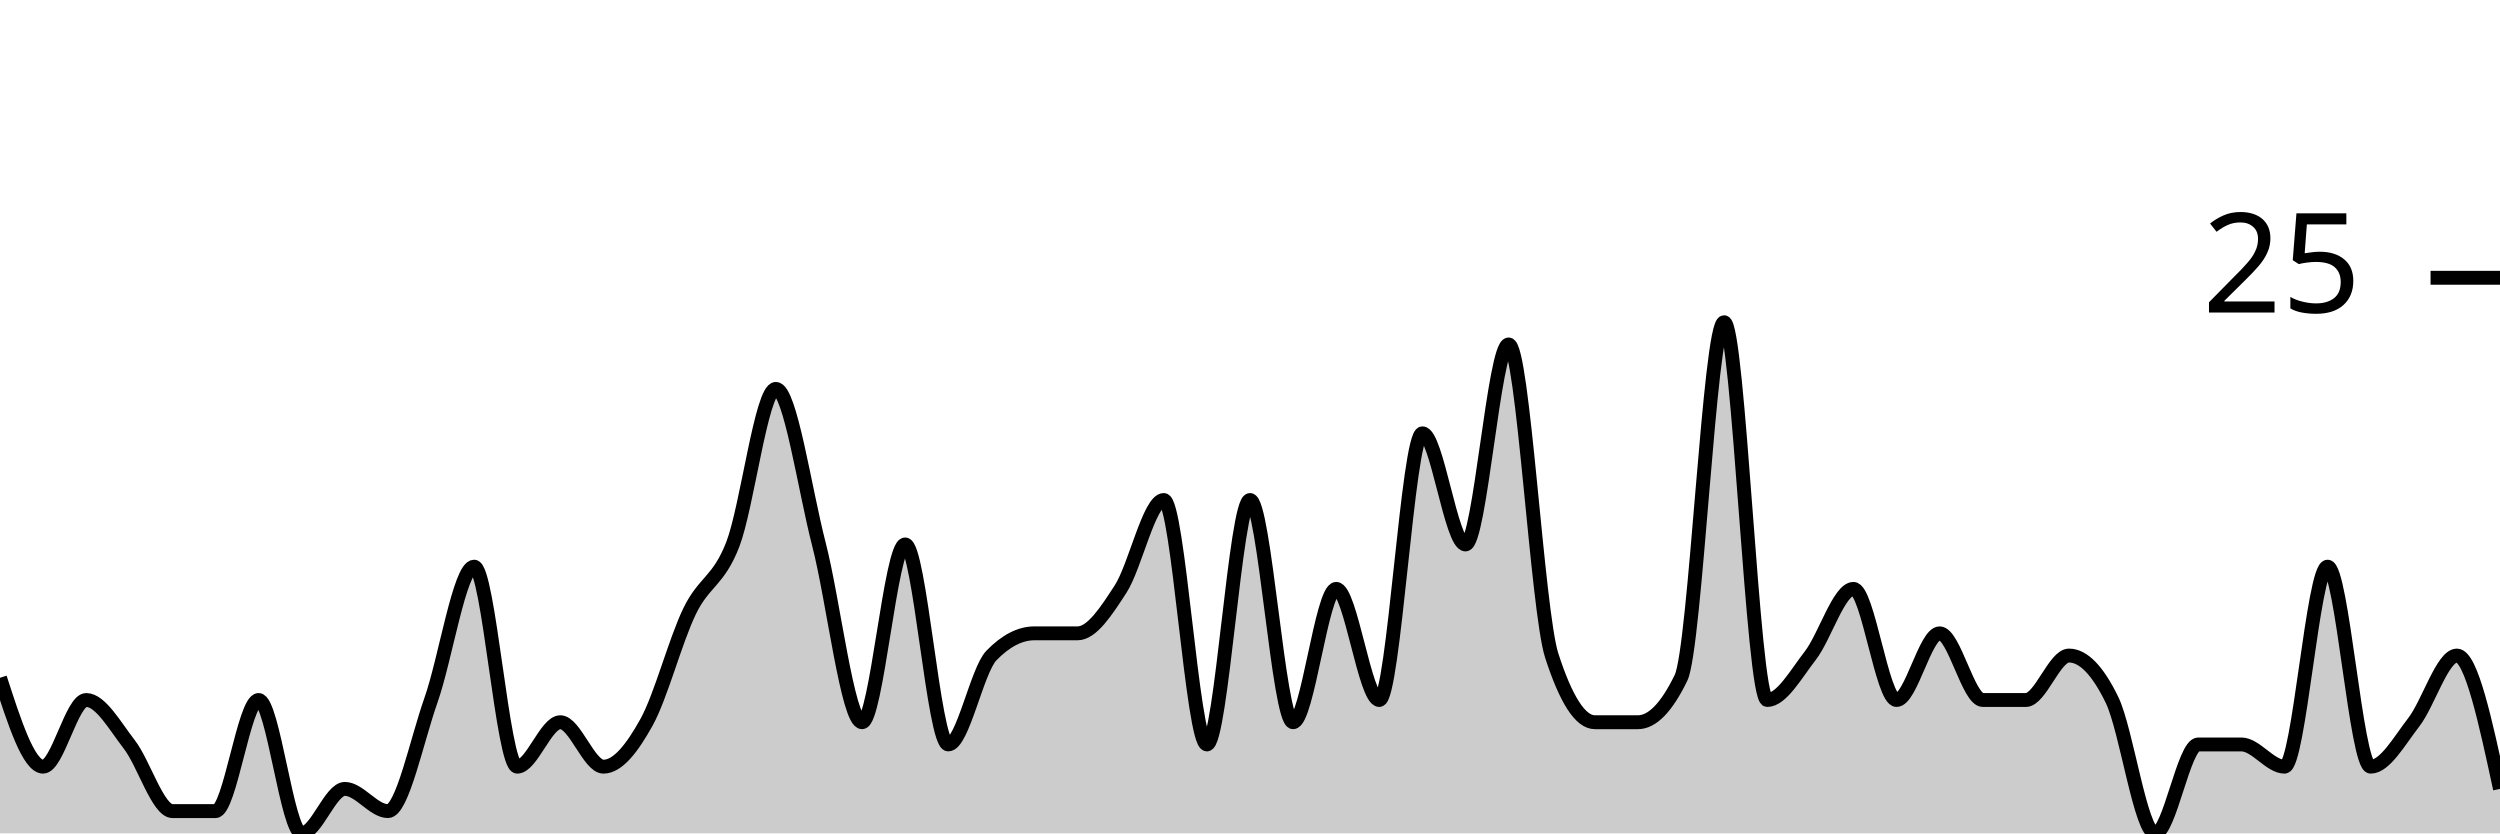
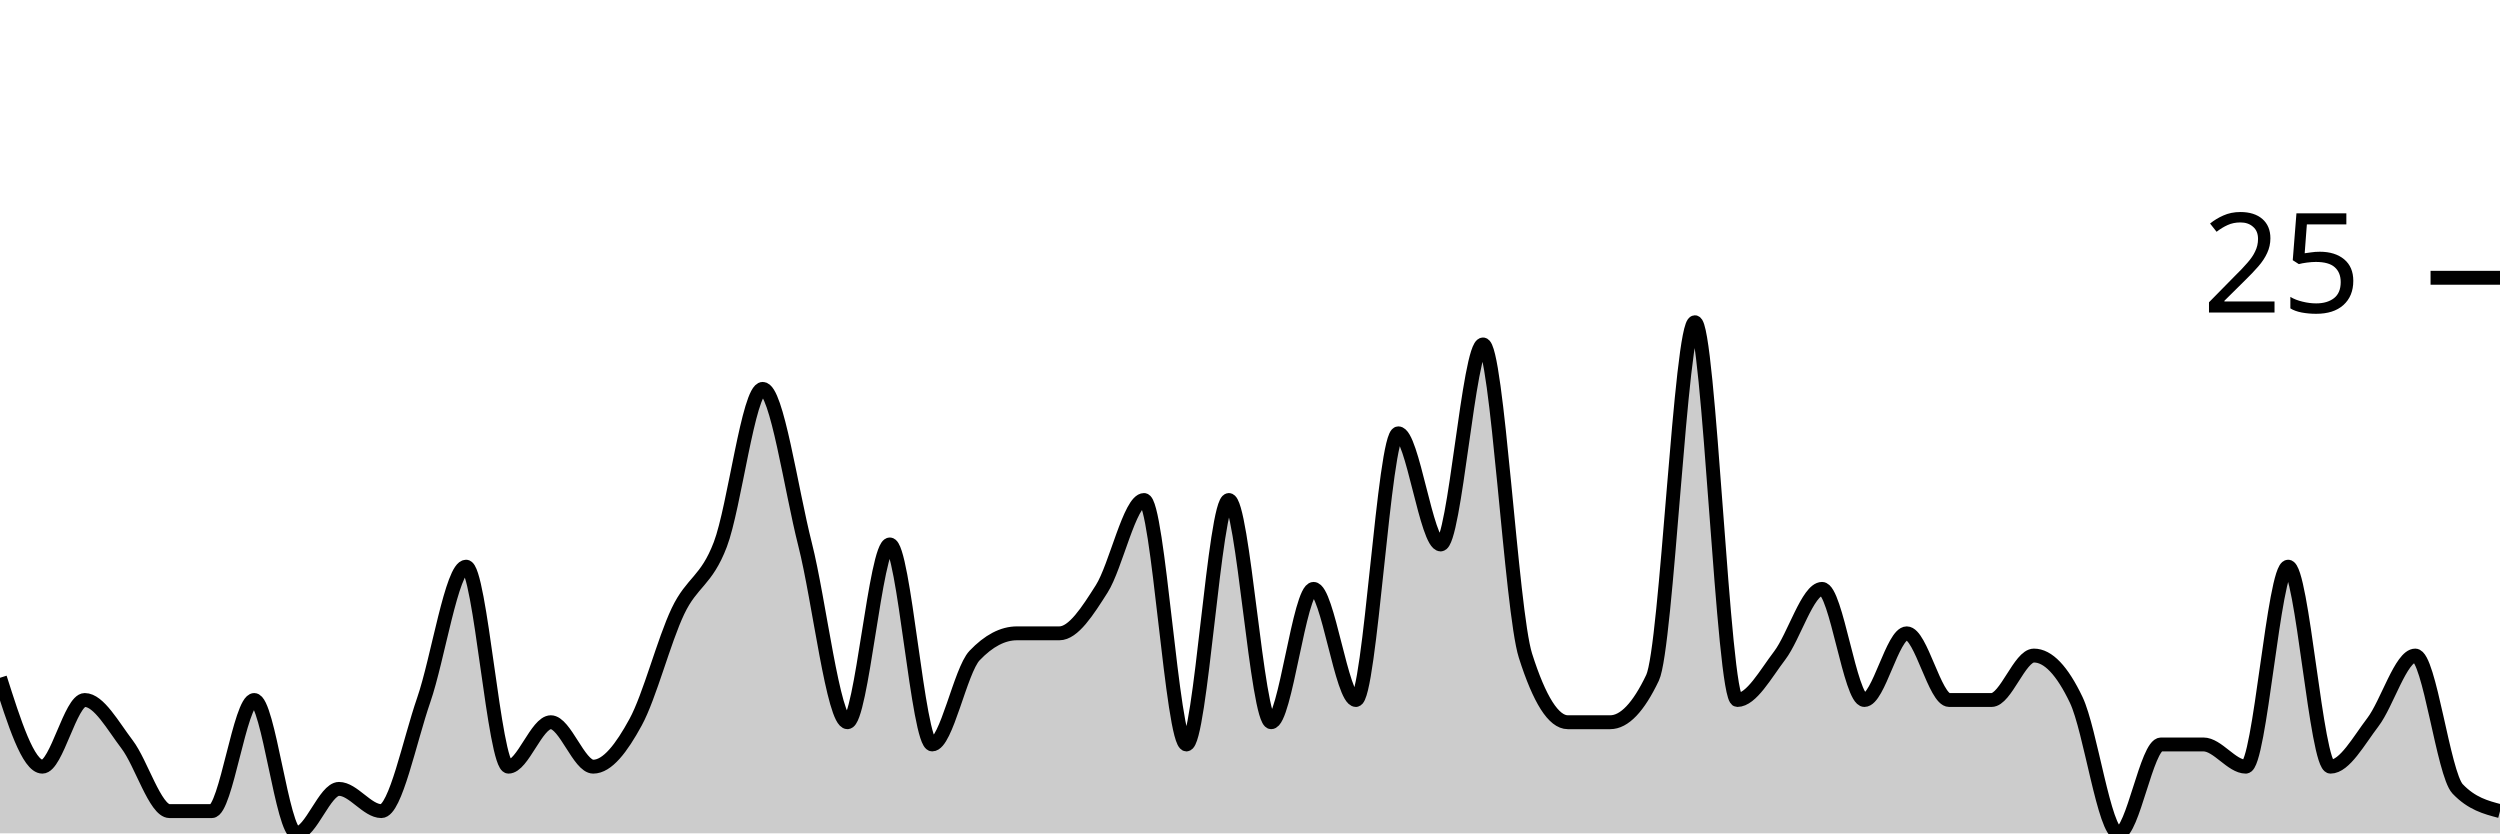
<svg xmlns="http://www.w3.org/2000/svg" viewBox="0 0 180 60">
  <g transform="translate(0,20)">
-     <path class="area" fill="rgba(0, 0, 0, 0.2)" d="M0,28.8C1.034,32,2.069,35.2,3.103,35.2C4.138,35.2,5.172,30.4,6.207,30.4C7.241,30.4,8.276,32.267,9.31,33.6C10.345,34.933,11.379,38.4,12.414,38.4C13.448,38.4,14.483,38.4,15.517,38.4C16.552,38.4,17.586,30.4,18.621,30.4C19.655,30.4,20.69,40,21.724,40C22.759,40,23.793,36.8,24.828,36.8C25.862,36.8,26.897,38.4,27.931,38.4C28.966,38.4,30,33.333,31.034,30.4C32.069,27.467,33.103,20.8,34.138,20.8C35.172,20.8,36.207,35.2,37.241,35.2C38.276,35.2,39.31,32,40.345,32C41.379,32,42.414,35.2,43.448,35.2C44.483,35.2,45.517,33.867,46.552,32C47.586,30.133,48.621,26.133,49.655,24C50.69,21.867,51.724,21.867,52.759,19.2C53.793,16.533,54.828,8,55.862,8C56.897,8,57.931,15.2,58.966,19.2C60,23.2,61.034,32,62.069,32C63.103,32,64.138,19.2,65.172,19.2C66.207,19.2,67.241,33.6,68.276,33.6C69.31,33.6,70.345,28.267,71.379,27.2C72.414,26.133,73.448,25.6,74.483,25.6C75.517,25.6,76.552,25.6,77.586,25.6C78.621,25.6,79.655,24,80.69,22.4C81.724,20.8,82.759,16,83.793,16C84.828,16,85.862,33.6,86.897,33.6C87.931,33.6,88.966,16,90,16C91.034,16,92.069,32,93.103,32C94.138,32,95.172,22.4,96.207,22.4C97.241,22.4,98.276,30.4,99.31,30.4C100.345,30.4,101.379,11.2,102.414,11.2C103.448,11.2,104.483,19.2,105.517,19.2C106.552,19.2,107.586,4.8,108.621,4.8C109.655,4.8,110.69,24,111.724,27.2C112.759,30.4,113.793,32,114.828,32C115.862,32,116.897,32,117.931,32C118.966,32,120,30.933,121.034,28.8C122.069,26.667,123.103,3.2,124.138,3.2C125.172,3.2,126.207,30.4,127.241,30.4C128.276,30.4,129.31,28.533,130.345,27.2C131.379,25.867,132.414,22.4,133.448,22.4C134.483,22.4,135.517,30.4,136.552,30.4C137.586,30.4,138.621,25.6,139.655,25.6C140.69,25.6,141.724,30.4,142.759,30.4C143.793,30.4,144.828,30.4,145.862,30.4C146.897,30.4,147.931,27.2,148.966,27.2C150,27.2,151.034,28.267,152.069,30.4C153.103,32.533,154.138,40,155.172,40C156.207,40,157.241,33.6,158.276,33.6C159.31,33.6,160.345,33.6,161.379,33.6C162.414,33.6,163.448,35.2,164.483,35.2C165.517,35.2,166.552,20.8,167.586,20.8C168.621,20.8,169.655,35.2,170.69,35.2C171.724,35.2,172.759,33.333,173.793,32C174.828,30.667,175.862,27.2,176.897,27.2C177.931,27.2,178.966,32,180,36.8L180,40C178.966,40,177.931,40,176.897,40C175.862,40,174.828,40,173.793,40C172.759,40,171.724,40,170.69,40C169.655,40,168.621,40,167.586,40C166.552,40,165.517,40,164.483,40C163.448,40,162.414,40,161.379,40C160.345,40,159.31,40,158.276,40C157.241,40,156.207,40,155.172,40C154.138,40,153.103,40,152.069,40C151.034,40,150,40,148.966,40C147.931,40,146.897,40,145.862,40C144.828,40,143.793,40,142.759,40C141.724,40,140.69,40,139.655,40C138.621,40,137.586,40,136.552,40C135.517,40,134.483,40,133.448,40C132.414,40,131.379,40,130.345,40C129.31,40,128.276,40,127.241,40C126.207,40,125.172,40,124.138,40C123.103,40,122.069,40,121.034,40C120,40,118.966,40,117.931,40C116.897,40,115.862,40,114.828,40C113.793,40,112.759,40,111.724,40C110.69,40,109.655,40,108.621,40C107.586,40,106.552,40,105.517,40C104.483,40,103.448,40,102.414,40C101.379,40,100.345,40,99.31,40C98.276,40,97.241,40,96.207,40C95.172,40,94.138,40,93.103,40C92.069,40,91.034,40,90,40C88.966,40,87.931,40,86.897,40C85.862,40,84.828,40,83.793,40C82.759,40,81.724,40,80.69,40C79.655,40,78.621,40,77.586,40C76.552,40,75.517,40,74.483,40C73.448,40,72.414,40,71.379,40C70.345,40,69.31,40,68.276,40C67.241,40,66.207,40,65.172,40C64.138,40,63.103,40,62.069,40C61.034,40,60,40,58.966,40C57.931,40,56.897,40,55.862,40C54.828,40,53.793,40,52.759,40C51.724,40,50.69,40,49.655,40C48.621,40,47.586,40,46.552,40C45.517,40,44.483,40,43.448,40C42.414,40,41.379,40,40.345,40C39.31,40,38.276,40,37.241,40C36.207,40,35.172,40,34.138,40C33.103,40,32.069,40,31.034,40C30,40,28.966,40,27.931,40C26.897,40,25.862,40,24.828,40C23.793,40,22.759,40,21.724,40C20.69,40,19.655,40,18.621,40C17.586,40,16.552,40,15.517,40C14.483,40,13.448,40,12.414,40C11.379,40,10.345,40,9.31,40C8.276,40,7.241,40,6.207,40C5.172,40,4.138,40,3.103,40C2.069,40,1.034,40,0,40Z" />
-     <path class="line" stroke="black" fill="none" d="M0,28.8C1.034,32,2.069,35.2,3.103,35.2C4.138,35.2,5.172,30.4,6.207,30.4C7.241,30.4,8.276,32.267,9.31,33.6C10.345,34.933,11.379,38.4,12.414,38.4C13.448,38.4,14.483,38.4,15.517,38.4C16.552,38.4,17.586,30.4,18.621,30.4C19.655,30.4,20.69,40,21.724,40C22.759,40,23.793,36.8,24.828,36.8C25.862,36.8,26.897,38.4,27.931,38.4C28.966,38.4,30,33.333,31.034,30.4C32.069,27.467,33.103,20.8,34.138,20.8C35.172,20.8,36.207,35.2,37.241,35.2C38.276,35.2,39.31,32,40.345,32C41.379,32,42.414,35.2,43.448,35.2C44.483,35.2,45.517,33.867,46.552,32C47.586,30.133,48.621,26.133,49.655,24C50.69,21.867,51.724,21.867,52.759,19.2C53.793,16.533,54.828,8,55.862,8C56.897,8,57.931,15.2,58.966,19.2C60,23.2,61.034,32,62.069,32C63.103,32,64.138,19.2,65.172,19.2C66.207,19.2,67.241,33.6,68.276,33.6C69.31,33.6,70.345,28.267,71.379,27.2C72.414,26.133,73.448,25.6,74.483,25.6C75.517,25.6,76.552,25.6,77.586,25.6C78.621,25.6,79.655,24,80.69,22.4C81.724,20.8,82.759,16,83.793,16C84.828,16,85.862,33.6,86.897,33.6C87.931,33.6,88.966,16,90,16C91.034,16,92.069,32,93.103,32C94.138,32,95.172,22.4,96.207,22.4C97.241,22.4,98.276,30.4,99.31,30.4C100.345,30.4,101.379,11.2,102.414,11.2C103.448,11.2,104.483,19.2,105.517,19.2C106.552,19.2,107.586,4.8,108.621,4.8C109.655,4.8,110.69,24,111.724,27.2C112.759,30.4,113.793,32,114.828,32C115.862,32,116.897,32,117.931,32C118.966,32,120,30.933,121.034,28.8C122.069,26.667,123.103,3.2,124.138,3.2C125.172,3.2,126.207,30.4,127.241,30.4C128.276,30.4,129.31,28.533,130.345,27.2C131.379,25.867,132.414,22.4,133.448,22.4C134.483,22.4,135.517,30.4,136.552,30.4C137.586,30.4,138.621,25.6,139.655,25.6C140.69,25.6,141.724,30.4,142.759,30.4C143.793,30.4,144.828,30.4,145.862,30.4C146.897,30.4,147.931,27.2,148.966,27.2C150,27.2,151.034,28.267,152.069,30.4C153.103,32.533,154.138,40,155.172,40C156.207,40,157.241,33.6,158.276,33.6C159.31,33.6,160.345,33.6,161.379,33.6C162.414,33.6,163.448,35.2,164.483,35.2C165.517,35.2,166.552,20.8,167.586,20.8C168.621,20.8,169.655,35.2,170.69,35.2C171.724,35.2,172.759,33.333,173.793,32C174.828,30.667,175.862,27.2,176.897,27.2C177.931,27.2,178.966,32,180,36.8" />
+     <path class="area" fill="rgba(0, 0, 0, 0.2)" d="M0,28.8C1.017,32,2.034,35.2,3.051,35.2C4.068,35.2,5.085,30.4,6.102,30.4C7.119,30.4,8.136,32.267,9.153,33.6C10.169,34.933,11.186,38.4,12.203,38.4C13.22,38.4,14.237,38.4,15.254,38.4C16.271,38.4,17.288,30.4,18.305,30.4C19.322,30.4,20.339,40,21.356,40C22.373,40,23.39,36.8,24.407,36.8C25.424,36.8,26.441,38.4,27.458,38.4C28.475,38.4,29.492,33.333,30.508,30.4C31.525,27.467,32.542,20.8,33.559,20.8C34.576,20.8,35.593,35.2,36.61,35.2C37.627,35.2,38.644,32,39.661,32C40.678,32,41.695,35.2,42.712,35.2C43.729,35.2,44.746,33.867,45.763,32C46.78,30.133,47.797,26.133,48.814,24C49.831,21.867,50.847,21.867,51.864,19.2C52.881,16.533,53.898,8,54.915,8C55.932,8,56.949,15.2,57.966,19.2C58.983,23.2,60,32,61.017,32C62.034,32,63.051,19.2,64.068,19.2C65.085,19.2,66.102,33.6,67.119,33.6C68.136,33.6,69.153,28.267,70.169,27.2C71.186,26.133,72.203,25.6,73.22,25.6C74.237,25.6,75.254,25.6,76.271,25.6C77.288,25.6,78.305,24,79.322,22.4C80.339,20.8,81.356,16,82.373,16C83.39,16,84.407,33.6,85.424,33.6C86.441,33.6,87.458,16,88.475,16C89.492,16,90.508,32,91.525,32C92.542,32,93.559,22.4,94.576,22.4C95.593,22.4,96.61,30.4,97.627,30.4C98.644,30.4,99.661,11.2,100.678,11.2C101.695,11.2,102.712,19.2,103.729,19.2C104.746,19.2,105.763,4.8,106.78,4.8C107.797,4.8,108.814,24,109.831,27.2C110.847,30.4,111.864,32,112.881,32C113.898,32,114.915,32,115.932,32C116.949,32,117.966,30.933,118.983,28.8C120,26.667,121.017,3.2,122.034,3.2C123.051,3.2,124.068,30.4,125.085,30.4C126.102,30.4,127.119,28.533,128.136,27.2C129.153,25.867,130.169,22.4,131.186,22.4C132.203,22.4,133.22,30.4,134.237,30.4C135.254,30.4,136.271,25.6,137.288,25.6C138.305,25.6,139.322,30.4,140.339,30.4C141.356,30.4,142.373,30.4,143.39,30.4C144.407,30.4,145.424,27.2,146.441,27.2C147.458,27.2,148.475,28.267,149.492,30.4C150.508,32.533,151.525,40,152.542,40C153.559,40,154.576,33.6,155.593,33.6C156.61,33.6,157.627,33.6,158.644,33.6C159.661,33.6,160.678,35.2,161.695,35.2C162.712,35.2,163.729,20.8,164.746,20.8C165.763,20.8,166.78,35.2,167.797,35.2C168.814,35.2,169.831,33.333,170.847,32C171.864,30.667,172.881,27.2,173.898,27.2C174.915,27.2,175.932,35.733,176.949,36.8C177.966,37.867,178.983,38.133,180,38.4L180,40C178.983,40,177.966,40,176.949,40C175.932,40,174.915,40,173.898,40C172.881,40,171.864,40,170.847,40C169.831,40,168.814,40,167.797,40C166.78,40,165.763,40,164.746,40C163.729,40,162.712,40,161.695,40C160.678,40,159.661,40,158.644,40C157.627,40,156.61,40,155.593,40C154.576,40,153.559,40,152.542,40C151.525,40,150.508,40,149.492,40C148.475,40,147.458,40,146.441,40C145.424,40,144.407,40,143.39,40C142.373,40,141.356,40,140.339,40C139.322,40,138.305,40,137.288,40C136.271,40,135.254,40,134.237,40C133.22,40,132.203,40,131.186,40C130.169,40,129.153,40,128.136,40C127.119,40,126.102,40,125.085,40C124.068,40,123.051,40,122.034,40C121.017,40,120,40,118.983,40C117.966,40,116.949,40,115.932,40C114.915,40,113.898,40,112.881,40C111.864,40,110.847,40,109.831,40C108.814,40,107.797,40,106.78,40C105.763,40,104.746,40,103.729,40C102.712,40,101.695,40,100.678,40C99.661,40,98.644,40,97.627,40C96.61,40,95.593,40,94.576,40C93.559,40,92.542,40,91.525,40C90.508,40,89.492,40,88.475,40C87.458,40,86.441,40,85.424,40C84.407,40,83.39,40,82.373,40C81.356,40,80.339,40,79.322,40C78.305,40,77.288,40,76.271,40C75.254,40,74.237,40,73.22,40C72.203,40,71.186,40,70.169,40C69.153,40,68.136,40,67.119,40C66.102,40,65.085,40,64.068,40C63.051,40,62.034,40,61.017,40C60,40,58.983,40,57.966,40C56.949,40,55.932,40,54.915,40C53.898,40,52.881,40,51.864,40C50.847,40,49.831,40,48.814,40C47.797,40,46.78,40,45.763,40C44.746,40,43.729,40,42.712,40C41.695,40,40.678,40,39.661,40C38.644,40,37.627,40,36.61,40C35.593,40,34.576,40,33.559,40C32.542,40,31.525,40,30.508,40C29.492,40,28.475,40,27.458,40C26.441,40,25.424,40,24.407,40C23.39,40,22.373,40,21.356,40C20.339,40,19.322,40,18.305,40C17.288,40,16.271,40,15.254,40C14.237,40,13.22,40,12.203,40C11.186,40,10.169,40,9.153,40C8.136,40,7.119,40,6.102,40C5.085,40,4.068,40,3.051,40C2.034,40,1.017,40,0,40Z" />
+     <path class="line" stroke="black" fill="none" d="M0,28.8C1.017,32,2.034,35.2,3.051,35.2C4.068,35.2,5.085,30.4,6.102,30.4C7.119,30.4,8.136,32.267,9.153,33.6C10.169,34.933,11.186,38.4,12.203,38.4C13.22,38.4,14.237,38.4,15.254,38.4C16.271,38.4,17.288,30.4,18.305,30.4C19.322,30.4,20.339,40,21.356,40C22.373,40,23.39,36.8,24.407,36.8C25.424,36.8,26.441,38.4,27.458,38.4C28.475,38.4,29.492,33.333,30.508,30.4C31.525,27.467,32.542,20.8,33.559,20.8C34.576,20.8,35.593,35.2,36.61,35.2C37.627,35.2,38.644,32,39.661,32C40.678,32,41.695,35.2,42.712,35.2C43.729,35.2,44.746,33.867,45.763,32C46.78,30.133,47.797,26.133,48.814,24C49.831,21.867,50.847,21.867,51.864,19.2C52.881,16.533,53.898,8,54.915,8C55.932,8,56.949,15.2,57.966,19.2C58.983,23.2,60,32,61.017,32C62.034,32,63.051,19.2,64.068,19.2C65.085,19.2,66.102,33.6,67.119,33.6C68.136,33.6,69.153,28.267,70.169,27.2C71.186,26.133,72.203,25.6,73.22,25.6C74.237,25.6,75.254,25.6,76.271,25.6C77.288,25.6,78.305,24,79.322,22.4C80.339,20.8,81.356,16,82.373,16C83.39,16,84.407,33.6,85.424,33.6C86.441,33.6,87.458,16,88.475,16C89.492,16,90.508,32,91.525,32C92.542,32,93.559,22.4,94.576,22.4C95.593,22.4,96.61,30.4,97.627,30.4C98.644,30.4,99.661,11.2,100.678,11.2C101.695,11.2,102.712,19.2,103.729,19.2C104.746,19.2,105.763,4.8,106.78,4.8C107.797,4.8,108.814,24,109.831,27.2C110.847,30.4,111.864,32,112.881,32C113.898,32,114.915,32,115.932,32C116.949,32,117.966,30.933,118.983,28.8C120,26.667,121.017,3.2,122.034,3.2C123.051,3.2,124.068,30.4,125.085,30.4C126.102,30.4,127.119,28.533,128.136,27.2C129.153,25.867,130.169,22.4,131.186,22.4C132.203,22.4,133.22,30.4,134.237,30.4C135.254,30.4,136.271,25.6,137.288,25.6C138.305,25.6,139.322,30.4,140.339,30.4C141.356,30.4,142.373,30.4,143.39,30.4C144.407,30.4,145.424,27.2,146.441,27.2C147.458,27.2,148.475,28.267,149.492,30.4C150.508,32.533,151.525,40,152.542,40C153.559,40,154.576,33.6,155.593,33.6C156.61,33.6,157.627,33.6,158.644,33.6C159.661,33.6,160.678,35.2,161.695,35.2C162.712,35.2,163.729,20.8,164.746,20.8C165.763,20.8,166.78,35.2,167.797,35.2C168.814,35.2,169.831,33.333,170.847,32C171.864,30.667,172.881,27.2,173.898,27.2C174.915,27.2,175.932,35.733,176.949,36.8C177.966,37.867,178.983,38.133,180,38.4" />
    <path class="axis-ceiling" stroke-width="1" stroke="black" fill="none" d="M175,0L180,0" />
    <text class="axis-ceiling-label" font-family="sans-serif" text-anchor="end" font-size="10px" x="170" y="2.5">25</text>
  </g>
</svg>
